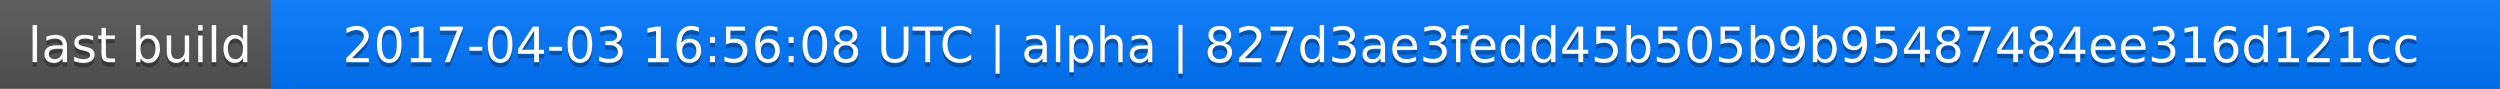
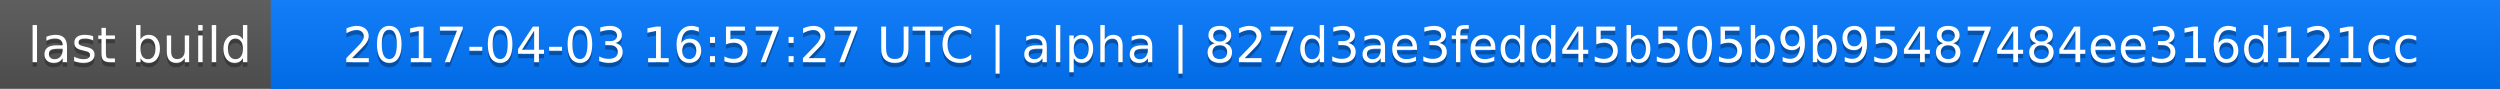
<svg xmlns="http://www.w3.org/2000/svg" width="563" height="20">
  <linearGradient id="a" x2="0" y2="100%">
    <stop offset="0" stop-color="#bbb" stop-opacity=".1" />
    <stop offset="1" stop-opacity=".1" />
  </linearGradient>
  <rect rx="0" width="563" height="20" fill="#555" />
  <rect rx="0" x="61" width="502" height="20" fill="#07f" />
  <path fill="#07f" d="M61 0h4v20h-4z" />
  <rect rx="0" width="563" height="20" fill="url(#a)" />
  <g fill="#fff" text-anchor="middle" font-family="DejaVu Sans,Verdana,Geneva,sans-serif" font-size="11">
    <text x="31.5" y="15" fill="#010101" fill-opacity=".3">last build</text>
    <text x="31.5" y="14">last build</text>
-     <text x="311" y="15" fill="#010101" fill-opacity=".3">2017-04-03 16:56:08 UTC | alpha | 827d3ae3fedd45b505b9b95487484ee316d121cc</text>
-     <text x="311" y="14">2017-04-03 16:56:08 UTC | alpha | 827d3ae3fedd45b505b9b95487484ee316d121cc</text>
+     <text x="311" y="15" fill="#010101" fill-opacity=".3">2017-04-03 16:57:27 UTC | alpha | 827d3ae3fedd45b505b9b95487484ee316d121cc</text>
+     <text x="311" y="14">2017-04-03 16:57:27 UTC | alpha | 827d3ae3fedd45b505b9b95487484ee316d121cc</text>
  </g>
</svg>
